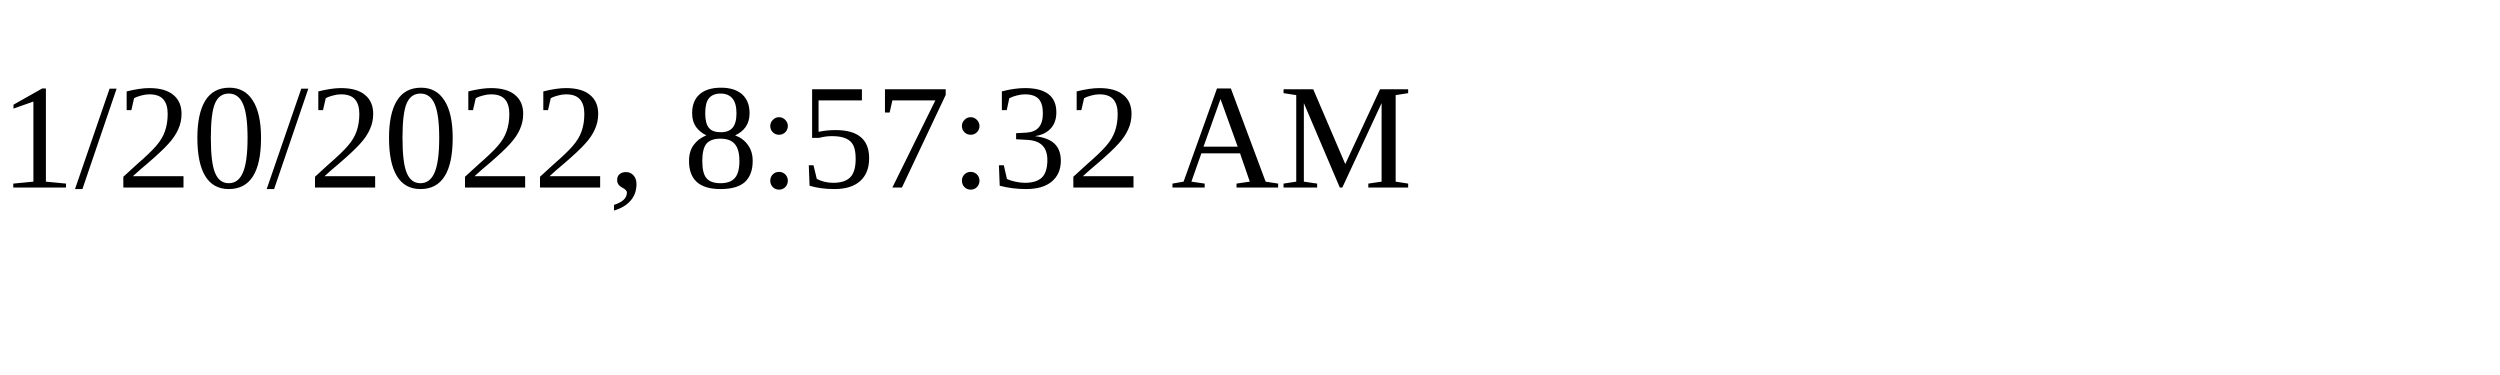
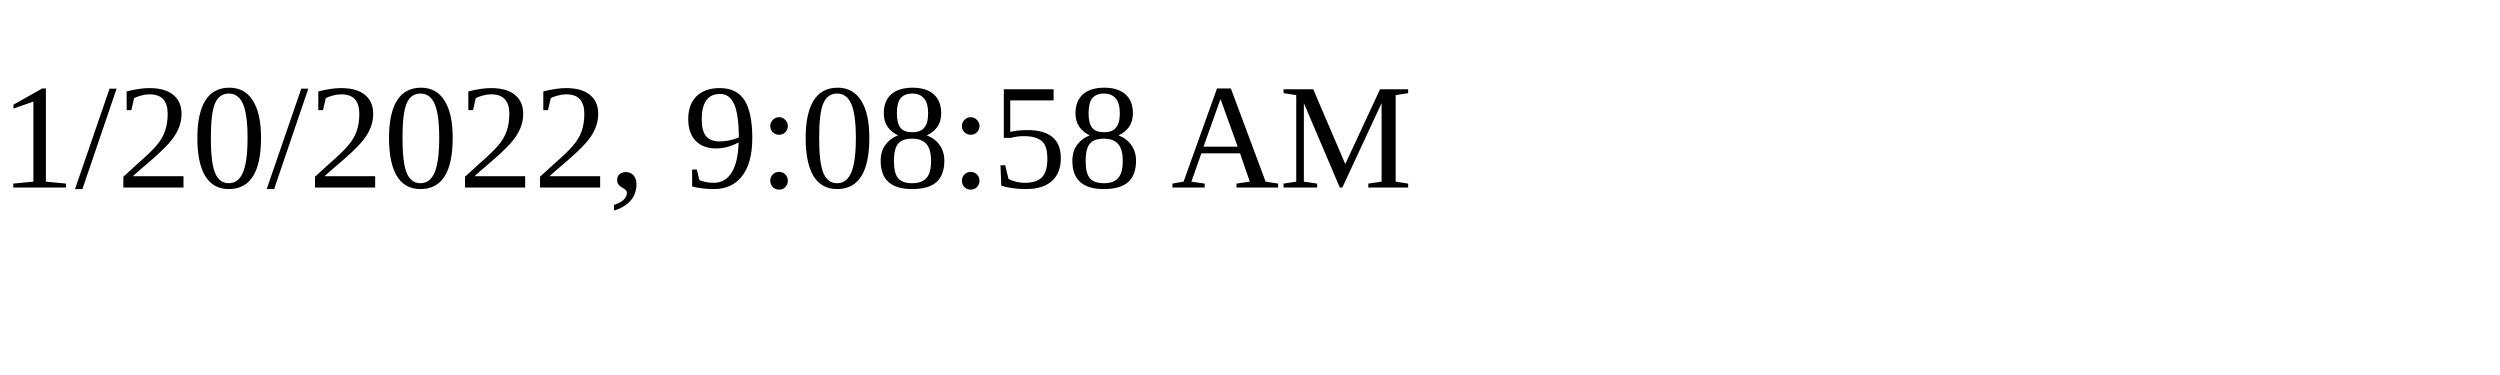
<svg xmlns="http://www.w3.org/2000/svg" height="30" width="200">
-   <text x="0" y="15">1/20/2022, 8:57:32 AM</text>
+   <text x="0" y="15">1/20/2022, 9:08:58 AM</text>
</svg>
